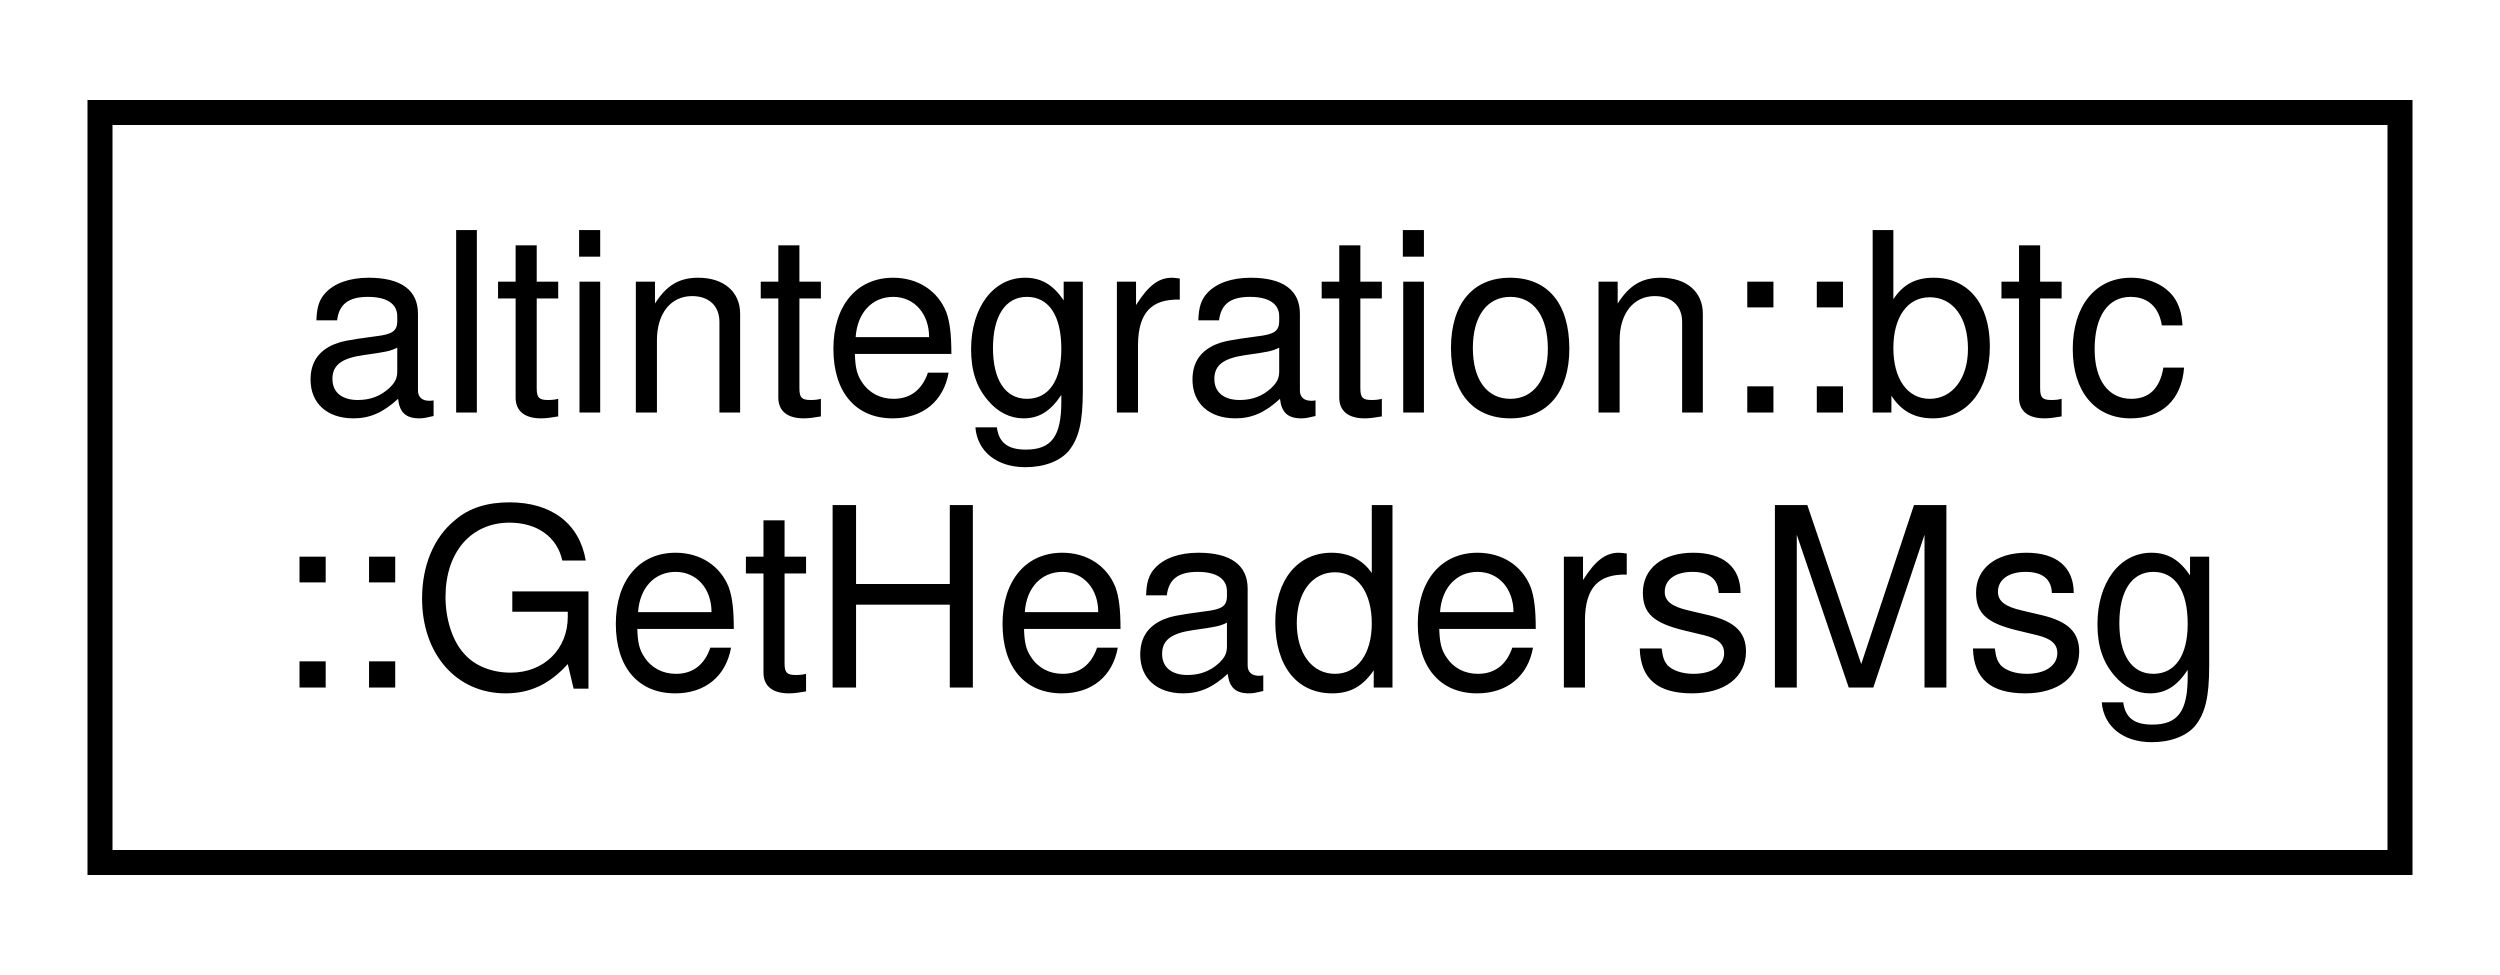
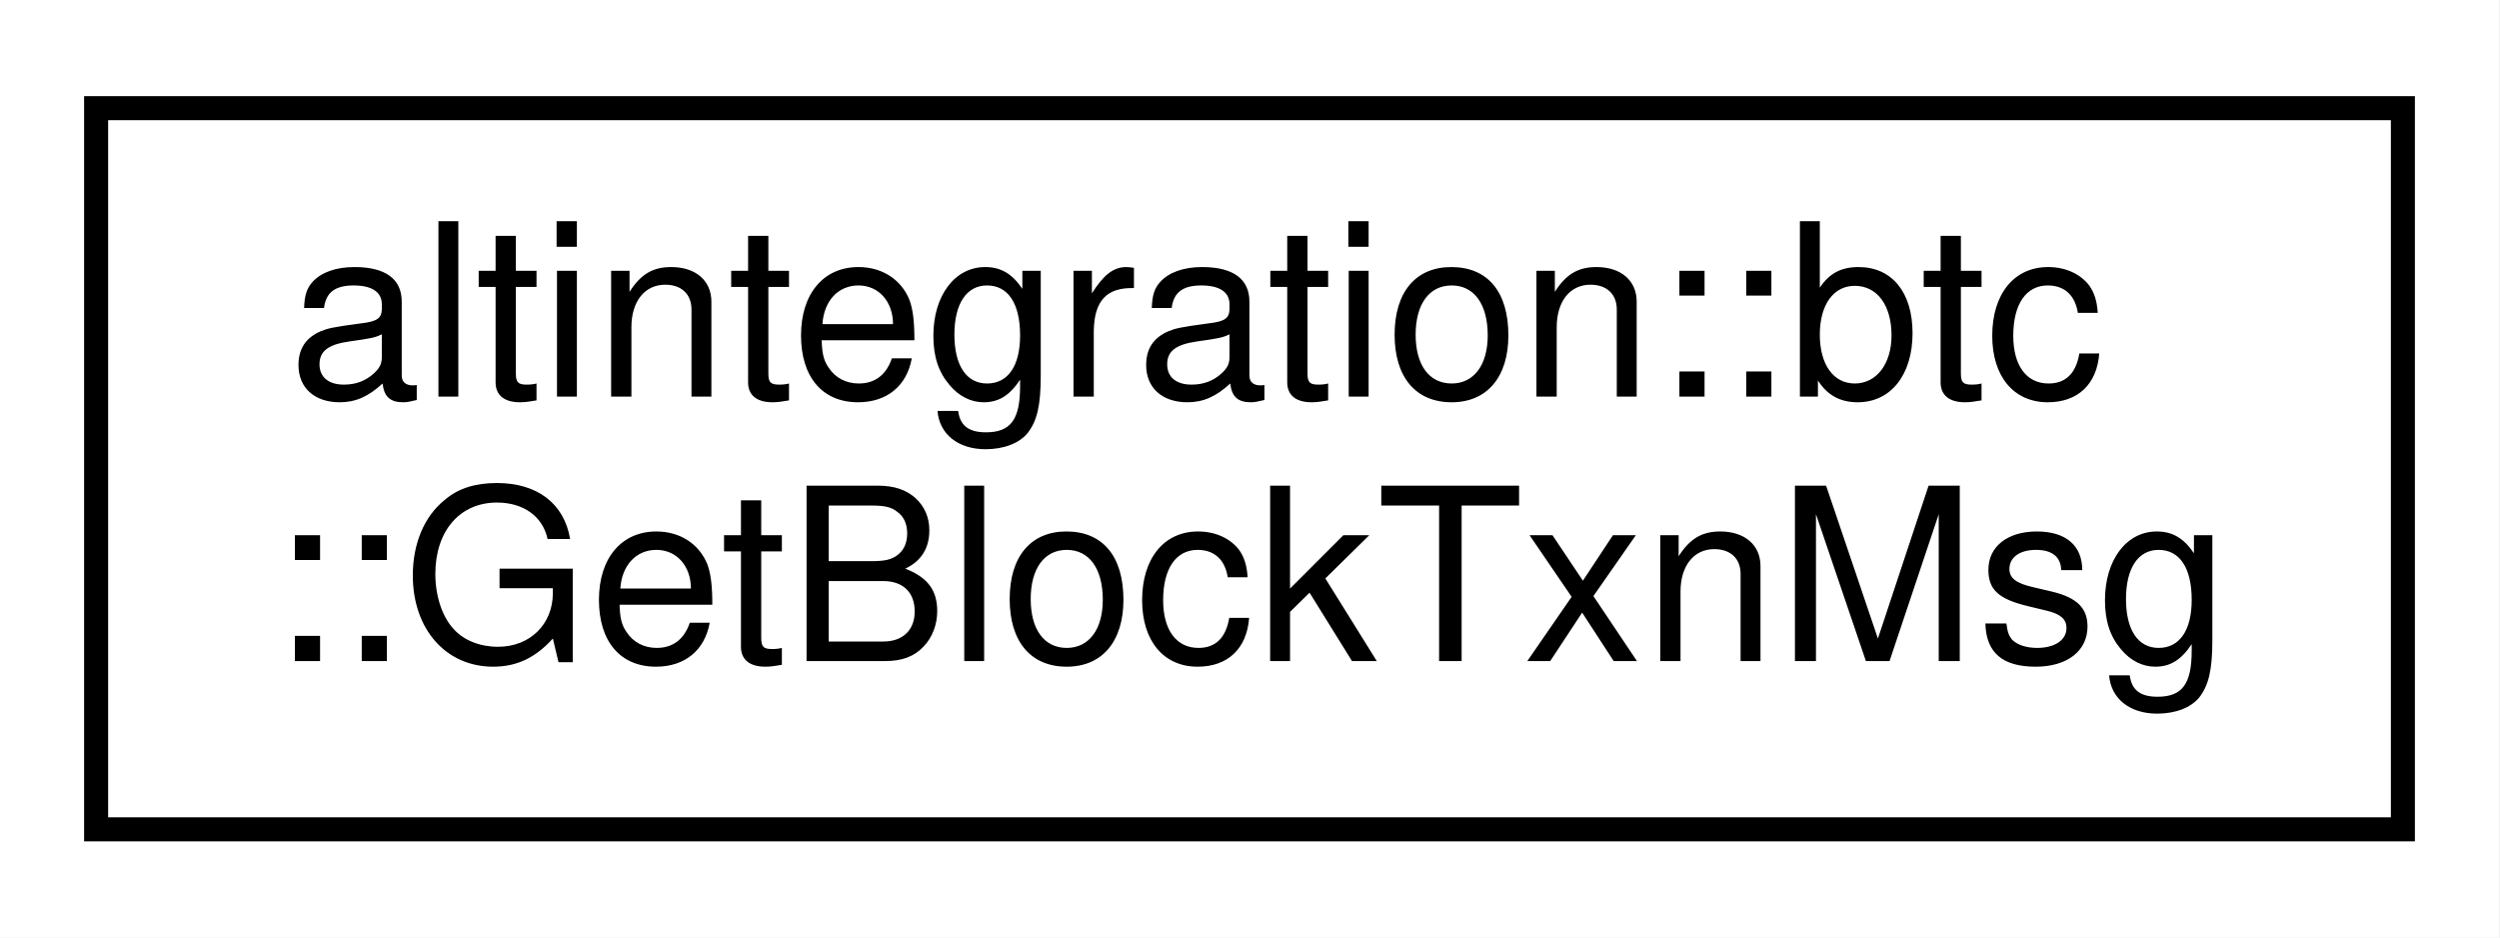
- <svg xmlns="http://www.w3.org/2000/svg" xmlns:xlink="http://www.w3.org/1999/xlink" width="100pt" height="39pt" viewBox="0.00 0.00 100.00 39.00">
+ <svg xmlns="http://www.w3.org/2000/svg" xmlns:xlink="http://www.w3.org/1999/xlink" width="104pt" height="39pt" viewBox="0.00 0.00 104.00 39.00">
  <g id="graph0" class="graph" transform="scale(1 1) rotate(0) translate(4 35)">
-     <polygon fill="white" stroke="transparent" points="-4,4 -4,-35 96,-35 96,4 -4,4" />
+     <polygon fill="white" stroke="transparent" points="-4,4 -4,-35 100,-35 100,4 -4,4" />
    <g id="node1" class="node">
      <g id="a_node1">
-         <a xlink:href="structaltintegration_1_1btc_1_1GetHeadersMsg.html" target="_top" xlink:title=" ">
-           <polygon fill="white" stroke="black" points="0,-0.5 0,-30.5 92,-30.5 92,-0.5 0,-0.5" />
+         <a xlink:href="structaltintegration_1_1btc_1_1GetBlockTxnMsg.html" target="_top" xlink:title=" ">
+           <polygon fill="white" stroke="black" points="0,-0.5 0,-30.5 96,-30.5 96,-0.5 0,-0.5" />
          <text text-anchor="start" x="8" y="-18.5" font-family="Helvetica,sans-Serif" font-size="10.00">altintegration::btc</text>
-           <text text-anchor="middle" x="46" y="-7.5" font-family="Helvetica,sans-Serif" font-size="10.00">::GetHeadersMsg</text>
+           <text text-anchor="middle" x="48" y="-7.5" font-family="Helvetica,sans-Serif" font-size="10.00">::GetBlockTxnMsg</text>
        </a>
      </g>
    </g>
  </g>
</svg>
